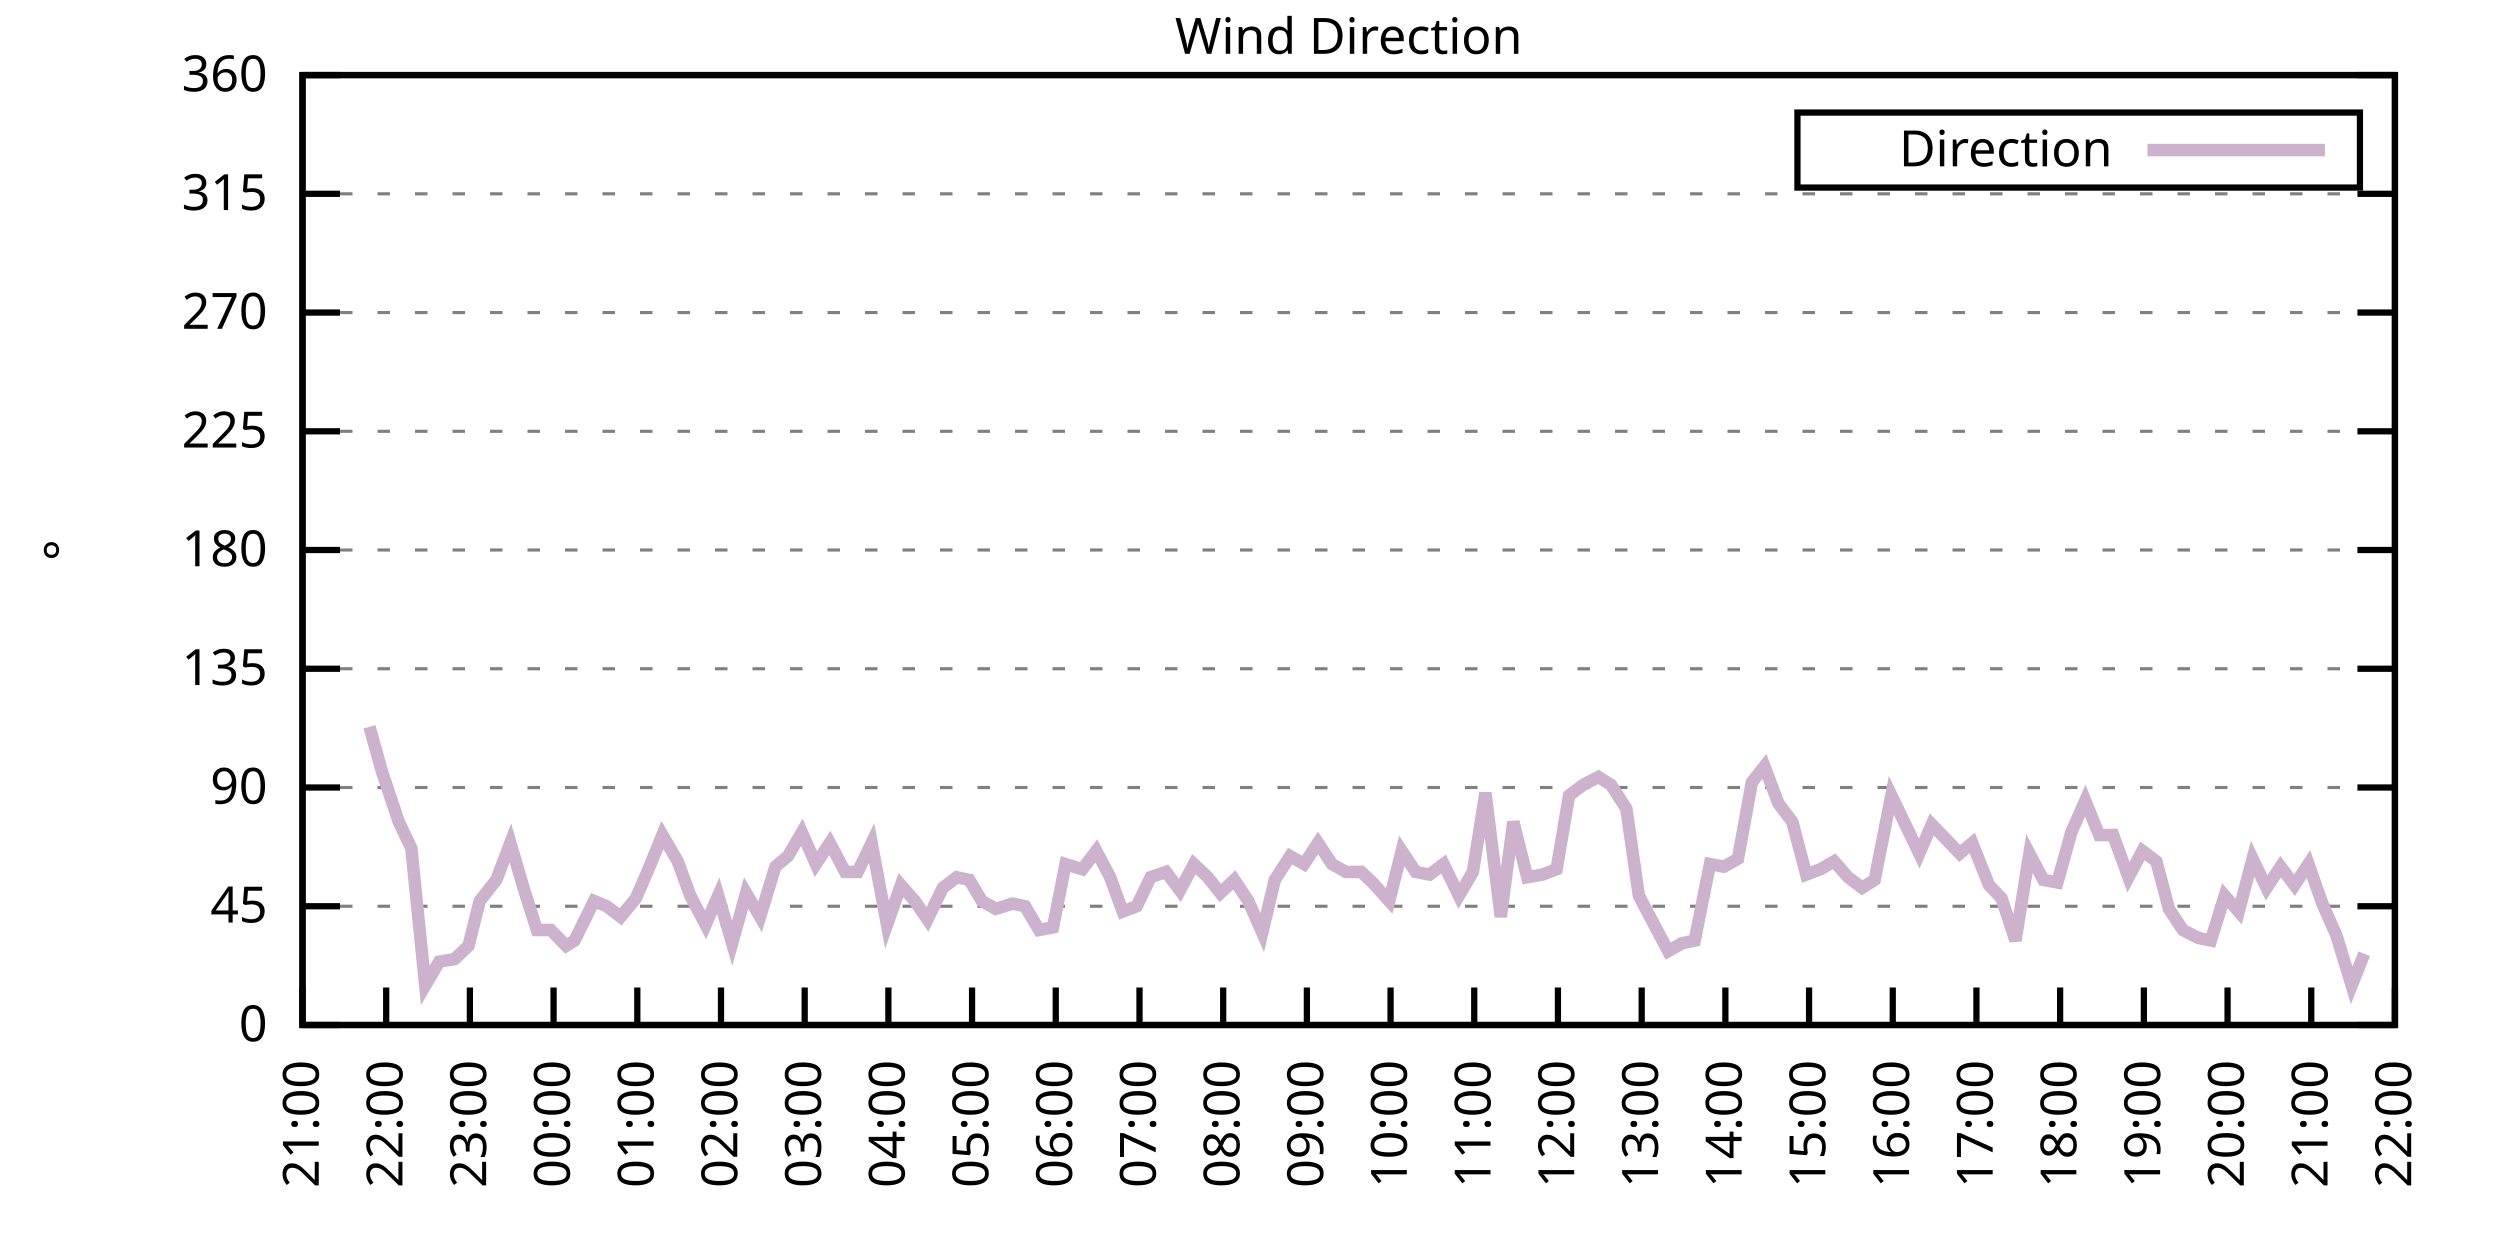
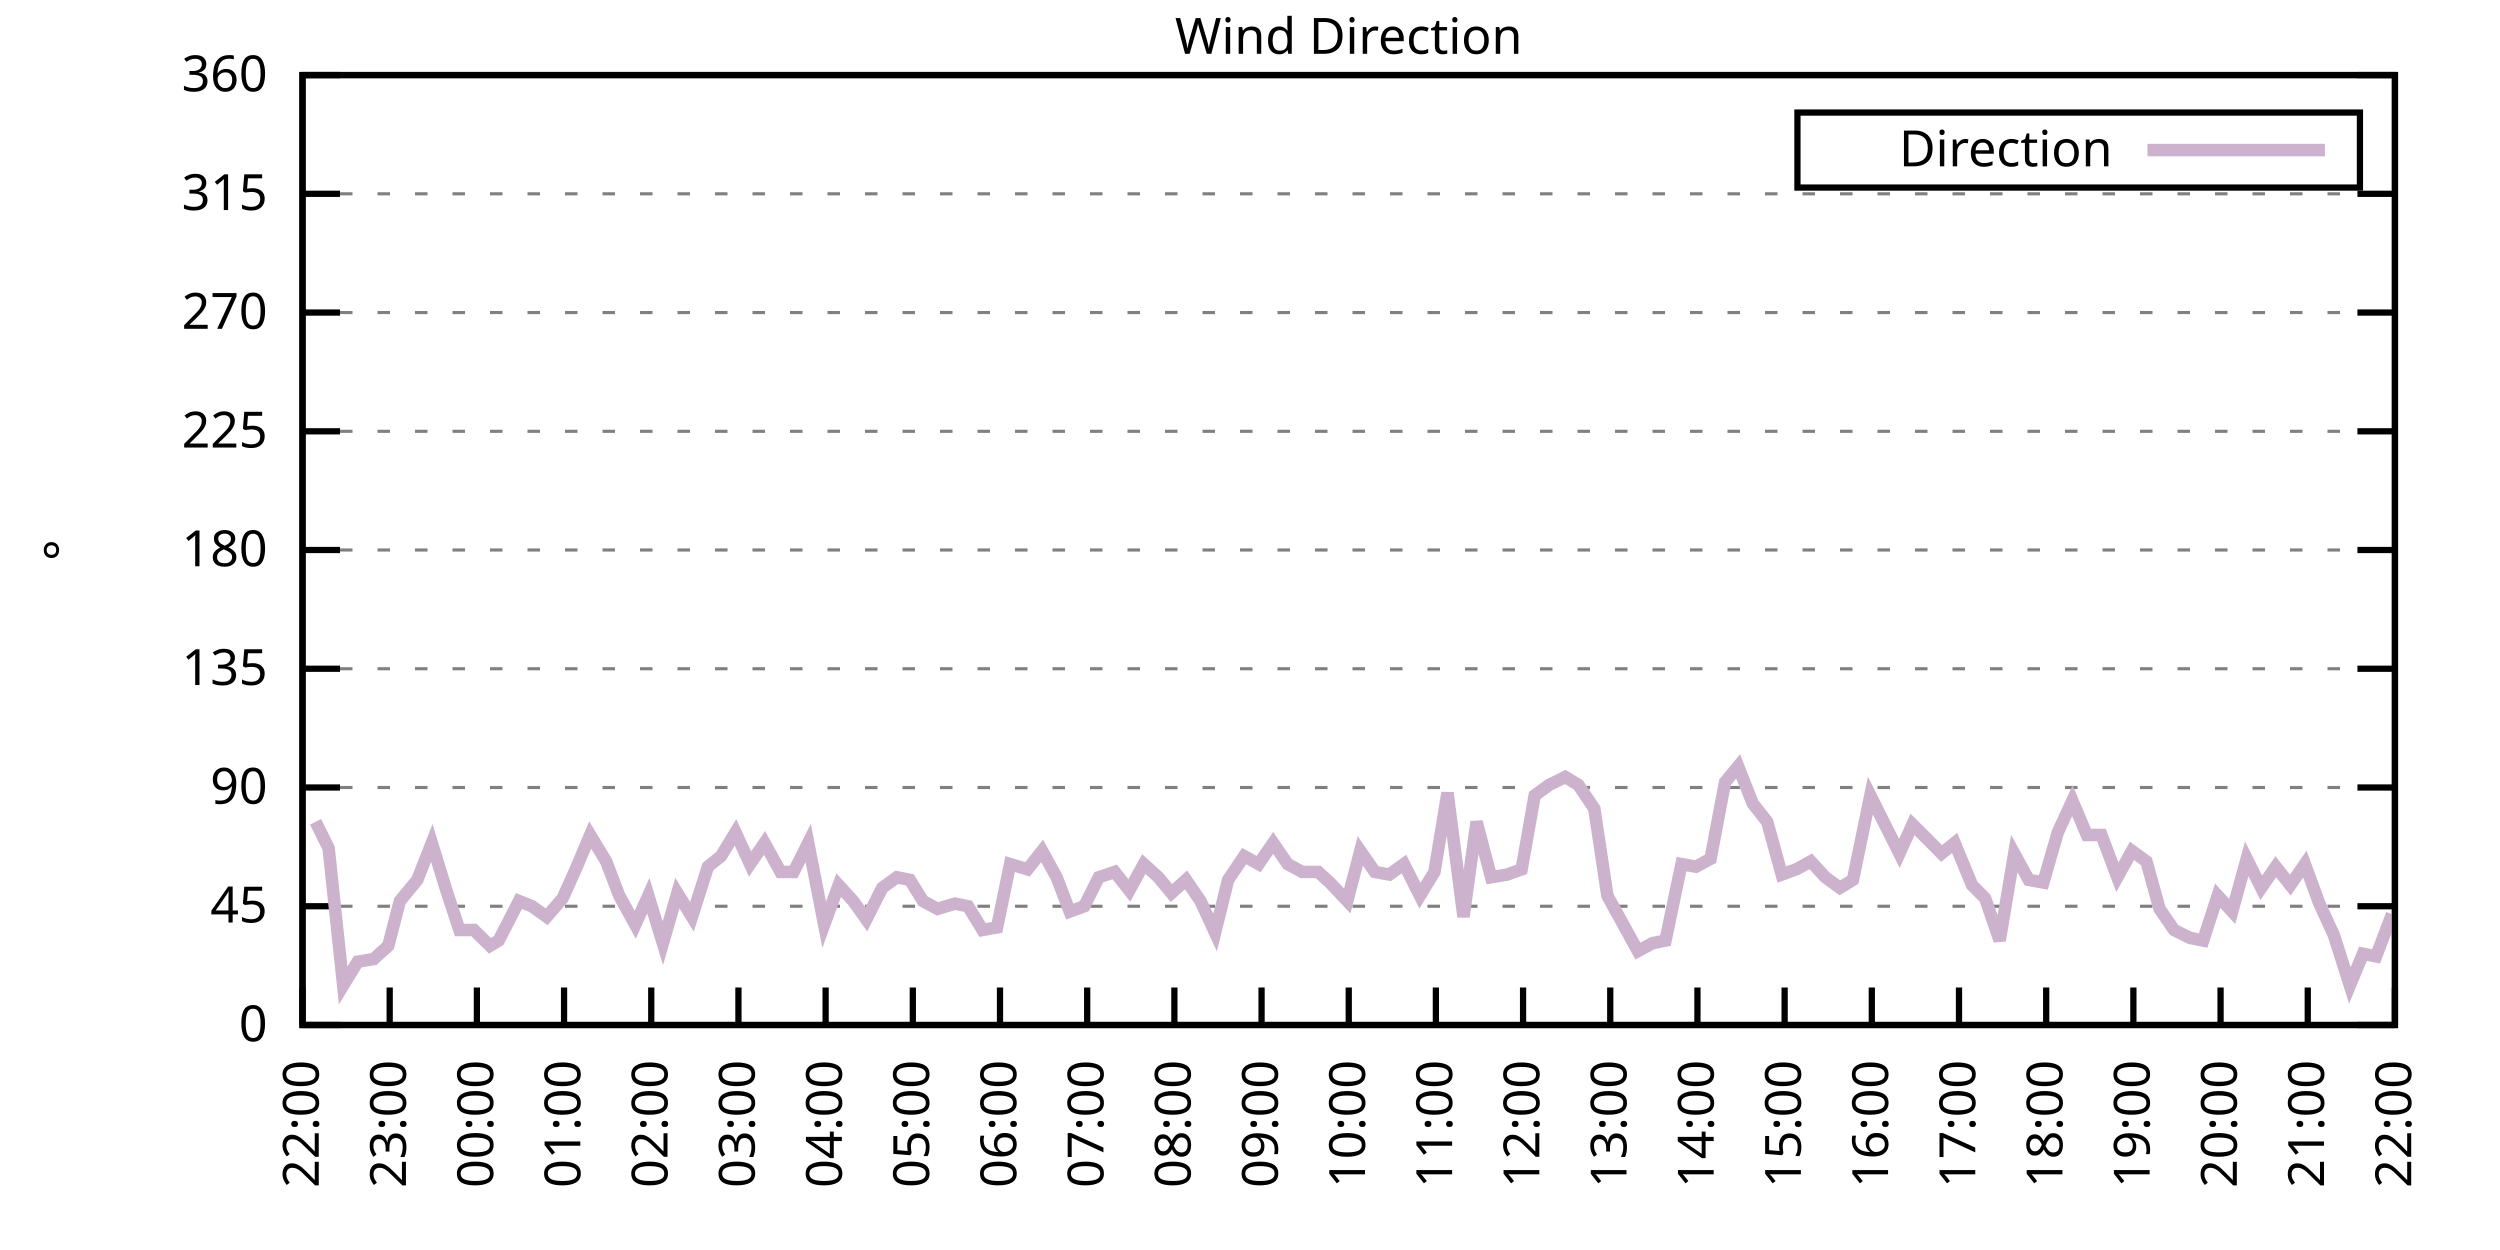
<svg xmlns="http://www.w3.org/2000/svg" xmlns:xlink="http://www.w3.org/1999/xlink" width="400" height="200" viewBox="0 0 400 200">
  <g id="gnuplot_canvas">
    <rect x="0" y="0" width="400" height="200" fill="none" />
    <defs>
      <circle id="gpDot" r="0.5" stroke-width="0.5" stroke="currentColor" />
      <path id="gpPt0" stroke-width="0.333" stroke="currentColor" d="M-1,0 h2 M0,-1 v2" />
      <path id="gpPt1" stroke-width="0.333" stroke="currentColor" d="M-1,-1 L1,1 M1,-1 L-1,1" />
      <path id="gpPt2" stroke-width="0.333" stroke="currentColor" d="M-1,0 L1,0 M0,-1 L0,1 M-1,-1 L1,1 M-1,1 L1,-1" />
      <rect id="gpPt3" stroke-width="0.333" stroke="currentColor" x="-1" y="-1" width="2" height="2" />
      <rect id="gpPt4" stroke-width="0.333" stroke="currentColor" fill="currentColor" x="-1" y="-1" width="2" height="2" />
      <circle id="gpPt5" stroke-width="0.333" stroke="currentColor" cx="0" cy="0" r="1" />
      <use xlink:href="#gpPt5" id="gpPt6" fill="currentColor" stroke="none" />
      <path id="gpPt7" stroke-width="0.333" stroke="currentColor" d="M0,-1.33 L-1.33,0.67 L1.33,0.67 z" />
      <use xlink:href="#gpPt7" id="gpPt8" fill="currentColor" stroke="none" />
      <use xlink:href="#gpPt7" id="gpPt9" stroke="currentColor" transform="rotate(180)" />
      <use xlink:href="#gpPt9" id="gpPt10" fill="currentColor" stroke="none" />
      <use xlink:href="#gpPt3" id="gpPt11" stroke="currentColor" transform="rotate(45)" />
      <use xlink:href="#gpPt11" id="gpPt12" fill="currentColor" stroke="none" />
      <path id="gpPt13" stroke-width="0.333" stroke="currentColor" d="M0,1.330 L1.265,0.411 L0.782,-1.067 L-0.782,-1.076 L-1.265,0.411 z" />
      <use xlink:href="#gpPt13" id="gpPt14" fill="currentColor" stroke="none" />
      <filter id="textbox" filterUnits="objectBoundingBox" x="0" y="0" height="1" width="1">
        <feFlood flood-color="white" flood-opacity="1" result="bgnd" />
        <feComposite in="SourceGraphic" in2="bgnd" operator="atop" />
      </filter>
      <filter id="greybox" filterUnits="objectBoundingBox" x="0" y="0" height="1" width="1">
        <feFlood flood-color="lightgrey" flood-opacity="1" result="grey" />
        <feComposite in="SourceGraphic" in2="grey" operator="atop" />
      </filter>
    </defs>
    <g fill="none" color="white" stroke="currentColor" stroke-width="1.00" stroke-linecap="butt" stroke-linejoin="miter">
</g>
    <g fill="none" color="black" stroke="currentColor" stroke-width="1.00" stroke-linecap="butt" stroke-linejoin="miter">
      <g stroke="none" shape-rendering="crispEdges">
        <polygon fill="rgb(255, 255, 255)" points="48.40,164.00 383.18,164.00 383.18,12.02 48.40,12.02 " />
      </g>
    </g>
    <g fill="none" color="black" stroke="currentColor" stroke-width="1.00" stroke-linecap="butt" stroke-linejoin="miter">
</g>
    <g fill="none" color="black" stroke="black" stroke-width="0.50" stroke-linecap="butt" stroke-linejoin="miter">
</g>
    <g fill="none" color="gray" stroke="currentColor" stroke-width="0.50" stroke-linecap="butt" stroke-linejoin="miter">
      <path stroke="gray" stroke-dasharray="2,4" class="gridline" d="M48.40,164.00 L383.19,164.00  " />
    </g>
    <g fill="none" color="gray" stroke="gray" stroke-width="1.00" stroke-linecap="butt" stroke-linejoin="miter">
</g>
    <g fill="none" color="black" stroke="currentColor" stroke-width="1.00" stroke-linecap="butt" stroke-linejoin="miter">
      <path stroke="black" d="M48.40,164.00 L54.40,164.00 M383.19,164.00 L377.19,164.00  " />
      <g transform="translate(42.80,166.60)" stroke="none" fill="black" font-family="Sans" font-size="8.00" text-anchor="end">
        <text>
          <tspan font-family="Sans"> 0</tspan>
        </text>
      </g>
    </g>
    <g fill="none" color="black" stroke="currentColor" stroke-width="1.00" stroke-linecap="butt" stroke-linejoin="miter">
</g>
    <g fill="none" color="black" stroke="black" stroke-width="0.50" stroke-linecap="butt" stroke-linejoin="miter">
</g>
    <g fill="none" color="gray" stroke="currentColor" stroke-width="0.50" stroke-linecap="butt" stroke-linejoin="miter">
      <path stroke="gray" stroke-dasharray="2,4" class="gridline" d="M48.40,145.00 L383.19,145.00  " />
    </g>
    <g fill="none" color="gray" stroke="gray" stroke-width="1.00" stroke-linecap="butt" stroke-linejoin="miter">
</g>
    <g fill="none" color="black" stroke="currentColor" stroke-width="1.00" stroke-linecap="butt" stroke-linejoin="miter">
      <path stroke="black" d="M48.40,145.00 L54.40,145.00 M383.19,145.00 L377.19,145.00  " />
      <g transform="translate(42.80,147.60)" stroke="none" fill="black" font-family="Sans" font-size="8.00" text-anchor="end">
        <text>
          <tspan font-family="Sans"> 45</tspan>
        </text>
      </g>
    </g>
    <g fill="none" color="black" stroke="currentColor" stroke-width="1.00" stroke-linecap="butt" stroke-linejoin="miter">
</g>
    <g fill="none" color="black" stroke="black" stroke-width="0.50" stroke-linecap="butt" stroke-linejoin="miter">
</g>
    <g fill="none" color="gray" stroke="currentColor" stroke-width="0.50" stroke-linecap="butt" stroke-linejoin="miter">
      <path stroke="gray" stroke-dasharray="2,4" class="gridline" d="M48.40,126.00 L383.19,126.00  " />
    </g>
    <g fill="none" color="gray" stroke="gray" stroke-width="1.00" stroke-linecap="butt" stroke-linejoin="miter">
</g>
    <g fill="none" color="black" stroke="currentColor" stroke-width="1.00" stroke-linecap="butt" stroke-linejoin="miter">
      <path stroke="black" d="M48.40,126.00 L54.40,126.00 M383.19,126.00 L377.19,126.00  " />
      <g transform="translate(42.80,128.60)" stroke="none" fill="black" font-family="Sans" font-size="8.00" text-anchor="end">
        <text>
          <tspan font-family="Sans"> 90</tspan>
        </text>
      </g>
    </g>
    <g fill="none" color="black" stroke="currentColor" stroke-width="1.00" stroke-linecap="butt" stroke-linejoin="miter">
</g>
    <g fill="none" color="black" stroke="black" stroke-width="0.50" stroke-linecap="butt" stroke-linejoin="miter">
</g>
    <g fill="none" color="gray" stroke="currentColor" stroke-width="0.50" stroke-linecap="butt" stroke-linejoin="miter">
      <path stroke="gray" stroke-dasharray="2,4" class="gridline" d="M48.40,107.00 L383.19,107.00  " />
    </g>
    <g fill="none" color="gray" stroke="gray" stroke-width="1.00" stroke-linecap="butt" stroke-linejoin="miter">
</g>
    <g fill="none" color="black" stroke="currentColor" stroke-width="1.00" stroke-linecap="butt" stroke-linejoin="miter">
      <path stroke="black" d="M48.40,107.00 L54.40,107.00 M383.19,107.00 L377.19,107.00  " />
      <g transform="translate(42.80,109.60)" stroke="none" fill="black" font-family="Sans" font-size="8.00" text-anchor="end">
        <text>
          <tspan font-family="Sans"> 135</tspan>
        </text>
      </g>
    </g>
    <g fill="none" color="black" stroke="currentColor" stroke-width="1.00" stroke-linecap="butt" stroke-linejoin="miter">
</g>
    <g fill="none" color="black" stroke="black" stroke-width="0.50" stroke-linecap="butt" stroke-linejoin="miter">
</g>
    <g fill="none" color="gray" stroke="currentColor" stroke-width="0.50" stroke-linecap="butt" stroke-linejoin="miter">
      <path stroke="gray" stroke-dasharray="2,4" class="gridline" d="M48.40,88.00 L383.19,88.00  " />
    </g>
    <g fill="none" color="gray" stroke="gray" stroke-width="1.00" stroke-linecap="butt" stroke-linejoin="miter">
</g>
    <g fill="none" color="black" stroke="currentColor" stroke-width="1.00" stroke-linecap="butt" stroke-linejoin="miter">
      <path stroke="black" d="M48.40,88.00 L54.40,88.00 M383.19,88.00 L377.19,88.00  " />
      <g transform="translate(42.80,90.60)" stroke="none" fill="black" font-family="Sans" font-size="8.00" text-anchor="end">
        <text>
          <tspan font-family="Sans"> 180</tspan>
        </text>
      </g>
    </g>
    <g fill="none" color="black" stroke="currentColor" stroke-width="1.00" stroke-linecap="butt" stroke-linejoin="miter">
</g>
    <g fill="none" color="black" stroke="black" stroke-width="0.50" stroke-linecap="butt" stroke-linejoin="miter">
</g>
    <g fill="none" color="gray" stroke="currentColor" stroke-width="0.50" stroke-linecap="butt" stroke-linejoin="miter">
      <path stroke="gray" stroke-dasharray="2,4" class="gridline" d="M48.40,69.01 L383.19,69.01  " />
    </g>
    <g fill="none" color="gray" stroke="gray" stroke-width="1.00" stroke-linecap="butt" stroke-linejoin="miter">
</g>
    <g fill="none" color="black" stroke="currentColor" stroke-width="1.00" stroke-linecap="butt" stroke-linejoin="miter">
      <path stroke="black" d="M48.40,69.01 L54.40,69.01 M383.19,69.01 L377.19,69.01  " />
      <g transform="translate(42.80,71.61)" stroke="none" fill="black" font-family="Sans" font-size="8.00" text-anchor="end">
        <text>
          <tspan font-family="Sans"> 225</tspan>
        </text>
      </g>
    </g>
    <g fill="none" color="black" stroke="currentColor" stroke-width="1.00" stroke-linecap="butt" stroke-linejoin="miter">
</g>
    <g fill="none" color="black" stroke="black" stroke-width="0.50" stroke-linecap="butt" stroke-linejoin="miter">
</g>
    <g fill="none" color="gray" stroke="currentColor" stroke-width="0.50" stroke-linecap="butt" stroke-linejoin="miter">
      <path stroke="gray" stroke-dasharray="2,4" class="gridline" d="M48.40,50.01 L383.19,50.01  " />
    </g>
    <g fill="none" color="gray" stroke="gray" stroke-width="1.00" stroke-linecap="butt" stroke-linejoin="miter">
</g>
    <g fill="none" color="black" stroke="currentColor" stroke-width="1.00" stroke-linecap="butt" stroke-linejoin="miter">
      <path stroke="black" d="M48.40,50.01 L54.40,50.01 M383.19,50.01 L377.19,50.01  " />
      <g transform="translate(42.80,52.61)" stroke="none" fill="black" font-family="Sans" font-size="8.00" text-anchor="end">
        <text>
          <tspan font-family="Sans"> 270</tspan>
        </text>
      </g>
    </g>
    <g fill="none" color="black" stroke="currentColor" stroke-width="1.00" stroke-linecap="butt" stroke-linejoin="miter">
</g>
    <g fill="none" color="black" stroke="black" stroke-width="0.50" stroke-linecap="butt" stroke-linejoin="miter">
</g>
    <g fill="none" color="gray" stroke="currentColor" stroke-width="0.50" stroke-linecap="butt" stroke-linejoin="miter">
      <path stroke="gray" stroke-dasharray="2,4" class="gridline" d="M48.40,31.01 L383.19,31.01  " />
    </g>
    <g fill="none" color="gray" stroke="gray" stroke-width="1.00" stroke-linecap="butt" stroke-linejoin="miter">
</g>
    <g fill="none" color="black" stroke="currentColor" stroke-width="1.00" stroke-linecap="butt" stroke-linejoin="miter">
      <path stroke="black" d="M48.40,31.01 L54.40,31.01 M383.19,31.01 L377.19,31.01  " />
      <g transform="translate(42.80,33.61)" stroke="none" fill="black" font-family="Sans" font-size="8.00" text-anchor="end">
        <text>
          <tspan font-family="Sans"> 315</tspan>
        </text>
      </g>
    </g>
    <g fill="none" color="black" stroke="currentColor" stroke-width="1.00" stroke-linecap="butt" stroke-linejoin="miter">
</g>
    <g fill="none" color="black" stroke="black" stroke-width="0.50" stroke-linecap="butt" stroke-linejoin="miter">
</g>
    <g fill="none" color="gray" stroke="currentColor" stroke-width="0.50" stroke-linecap="butt" stroke-linejoin="miter">
      <path stroke="gray" stroke-dasharray="2,4" class="gridline" d="M48.40,12.01 L383.19,12.01  " />
    </g>
    <g fill="none" color="gray" stroke="gray" stroke-width="1.00" stroke-linecap="butt" stroke-linejoin="miter">
</g>
    <g fill="none" color="black" stroke="currentColor" stroke-width="1.00" stroke-linecap="butt" stroke-linejoin="miter">
      <path stroke="black" d="M48.40,12.01 L54.40,12.01 M383.19,12.01 L377.19,12.01  " />
      <g transform="translate(42.80,14.61)" stroke="none" fill="black" font-family="Sans" font-size="8.00" text-anchor="end">
        <text>
          <tspan font-family="Sans"> 360</tspan>
        </text>
      </g>
    </g>
    <g fill="none" color="black" stroke="currentColor" stroke-width="1.00" stroke-linecap="butt" stroke-linejoin="miter">
      <path stroke="black" d="M48.40,164.00 L48.40,158.00  " />
      <g transform="translate(51.00,169.60) rotate(270.00)" stroke="none" fill="black" font-family="Sans" font-size="8.00" text-anchor="end">
        <text>
-           <tspan font-family="Sans">21:00</tspan>
-         </text>
-       </g>
-     </g>
-     <g fill="none" color="black" stroke="currentColor" stroke-width="1.00" stroke-linecap="butt" stroke-linejoin="miter">
-       <path stroke="black" d="M61.79,164.00 L61.79,158.00  " />
-       <g transform="translate(64.39,169.60) rotate(270.00)" stroke="none" fill="black" font-family="Sans" font-size="8.00" text-anchor="end">
-         <text>
          <tspan font-family="Sans">22:00</tspan>
        </text>
      </g>
    </g>
    <g fill="none" color="black" stroke="currentColor" stroke-width="1.00" stroke-linecap="butt" stroke-linejoin="miter">
-       <path stroke="black" d="M75.18,164.00 L75.18,158.00  " />
-       <g transform="translate(77.78,169.60) rotate(270.00)" stroke="none" fill="black" font-family="Sans" font-size="8.00" text-anchor="end">
+       <path stroke="black" d="M62.35,164.00 L62.35,158.00  " />
+       <g transform="translate(64.95,169.60) rotate(270.00)" stroke="none" fill="black" font-family="Sans" font-size="8.00" text-anchor="end">
        <text>
          <tspan font-family="Sans">23:00</tspan>
        </text>
      </g>
    </g>
    <g fill="none" color="black" stroke="currentColor" stroke-width="1.00" stroke-linecap="butt" stroke-linejoin="miter">
-       <path stroke="black" d="M88.57,164.00 L88.57,158.00  " />
-       <g transform="translate(91.17,169.60) rotate(270.00)" stroke="none" fill="black" font-family="Sans" font-size="8.00" text-anchor="end">
+       <path stroke="black" d="M76.30,164.00 L76.30,158.00  " />
+       <g transform="translate(78.90,169.60) rotate(270.00)" stroke="none" fill="black" font-family="Sans" font-size="8.00" text-anchor="end">
        <text>
          <tspan font-family="Sans">00:00</tspan>
        </text>
      </g>
    </g>
    <g fill="none" color="black" stroke="currentColor" stroke-width="1.00" stroke-linecap="butt" stroke-linejoin="miter">
-       <path stroke="black" d="M101.97,164.00 L101.97,158.00  " />
-       <g transform="translate(104.57,169.60) rotate(270.00)" stroke="none" fill="black" font-family="Sans" font-size="8.00" text-anchor="end">
+       <path stroke="black" d="M90.25,164.00 L90.25,158.00  " />
+       <g transform="translate(92.85,169.60) rotate(270.00)" stroke="none" fill="black" font-family="Sans" font-size="8.00" text-anchor="end">
        <text>
          <tspan font-family="Sans">01:00</tspan>
        </text>
      </g>
    </g>
    <g fill="none" color="black" stroke="currentColor" stroke-width="1.00" stroke-linecap="butt" stroke-linejoin="miter">
-       <path stroke="black" d="M115.36,164.00 L115.36,158.00  " />
-       <g transform="translate(117.96,169.60) rotate(270.00)" stroke="none" fill="black" font-family="Sans" font-size="8.00" text-anchor="end">
+       <path stroke="black" d="M104.20,164.00 L104.20,158.00  " />
+       <g transform="translate(106.80,169.60) rotate(270.00)" stroke="none" fill="black" font-family="Sans" font-size="8.00" text-anchor="end">
        <text>
          <tspan font-family="Sans">02:00</tspan>
        </text>
      </g>
    </g>
    <g fill="none" color="black" stroke="currentColor" stroke-width="1.00" stroke-linecap="butt" stroke-linejoin="miter">
-       <path stroke="black" d="M128.75,164.00 L128.75,158.00  " />
-       <g transform="translate(131.35,169.60) rotate(270.00)" stroke="none" fill="black" font-family="Sans" font-size="8.00" text-anchor="end">
+       <path stroke="black" d="M118.15,164.00 L118.15,158.00  " />
+       <g transform="translate(120.75,169.60) rotate(270.00)" stroke="none" fill="black" font-family="Sans" font-size="8.00" text-anchor="end">
        <text>
          <tspan font-family="Sans">03:00</tspan>
        </text>
      </g>
    </g>
    <g fill="none" color="black" stroke="currentColor" stroke-width="1.00" stroke-linecap="butt" stroke-linejoin="miter">
-       <path stroke="black" d="M142.14,164.00 L142.14,158.00  " />
-       <g transform="translate(144.74,169.60) rotate(270.00)" stroke="none" fill="black" font-family="Sans" font-size="8.00" text-anchor="end">
+       <path stroke="black" d="M132.10,164.00 L132.10,158.00  " />
+       <g transform="translate(134.70,169.60) rotate(270.00)" stroke="none" fill="black" font-family="Sans" font-size="8.00" text-anchor="end">
        <text>
          <tspan font-family="Sans">04:00</tspan>
        </text>
      </g>
    </g>
    <g fill="none" color="black" stroke="currentColor" stroke-width="1.00" stroke-linecap="butt" stroke-linejoin="miter">
-       <path stroke="black" d="M155.53,164.00 L155.53,158.00  " />
-       <g transform="translate(158.13,169.60) rotate(270.00)" stroke="none" fill="black" font-family="Sans" font-size="8.00" text-anchor="end">
+       <path stroke="black" d="M146.05,164.00 L146.05,158.00  " />
+       <g transform="translate(148.65,169.60) rotate(270.00)" stroke="none" fill="black" font-family="Sans" font-size="8.00" text-anchor="end">
        <text>
          <tspan font-family="Sans">05:00</tspan>
        </text>
      </g>
    </g>
    <g fill="none" color="black" stroke="currentColor" stroke-width="1.00" stroke-linecap="butt" stroke-linejoin="miter">
-       <path stroke="black" d="M168.92,164.00 L168.92,158.00  " />
-       <g transform="translate(171.52,169.60) rotate(270.00)" stroke="none" fill="black" font-family="Sans" font-size="8.00" text-anchor="end">
+       <path stroke="black" d="M160.00,164.00 L160.00,158.00  " />
+       <g transform="translate(162.60,169.60) rotate(270.00)" stroke="none" fill="black" font-family="Sans" font-size="8.00" text-anchor="end">
        <text>
          <tspan font-family="Sans">06:00</tspan>
        </text>
      </g>
    </g>
    <g fill="none" color="black" stroke="currentColor" stroke-width="1.00" stroke-linecap="butt" stroke-linejoin="miter">
-       <path stroke="black" d="M182.32,164.00 L182.32,158.00  " />
-       <g transform="translate(184.92,169.60) rotate(270.00)" stroke="none" fill="black" font-family="Sans" font-size="8.00" text-anchor="end">
+       <path stroke="black" d="M173.95,164.00 L173.95,158.00  " />
+       <g transform="translate(176.55,169.60) rotate(270.00)" stroke="none" fill="black" font-family="Sans" font-size="8.00" text-anchor="end">
        <text>
          <tspan font-family="Sans">07:00</tspan>
        </text>
      </g>
    </g>
    <g fill="none" color="black" stroke="currentColor" stroke-width="1.00" stroke-linecap="butt" stroke-linejoin="miter">
-       <path stroke="black" d="M195.71,164.00 L195.71,158.00  " />
-       <g transform="translate(198.31,169.60) rotate(270.00)" stroke="none" fill="black" font-family="Sans" font-size="8.00" text-anchor="end">
+       <path stroke="black" d="M187.90,164.00 L187.90,158.00  " />
+       <g transform="translate(190.50,169.60) rotate(270.00)" stroke="none" fill="black" font-family="Sans" font-size="8.00" text-anchor="end">
        <text>
          <tspan font-family="Sans">08:00</tspan>
        </text>
      </g>
    </g>
    <g fill="none" color="black" stroke="currentColor" stroke-width="1.00" stroke-linecap="butt" stroke-linejoin="miter">
-       <path stroke="black" d="M209.10,164.00 L209.10,158.00  " />
-       <g transform="translate(211.70,169.60) rotate(270.00)" stroke="none" fill="black" font-family="Sans" font-size="8.00" text-anchor="end">
+       <path stroke="black" d="M201.85,164.00 L201.85,158.00  " />
+       <g transform="translate(204.45,169.60) rotate(270.00)" stroke="none" fill="black" font-family="Sans" font-size="8.00" text-anchor="end">
        <text>
          <tspan font-family="Sans">09:00</tspan>
        </text>
      </g>
    </g>
    <g fill="none" color="black" stroke="currentColor" stroke-width="1.00" stroke-linecap="butt" stroke-linejoin="miter">
-       <path stroke="black" d="M222.49,164.00 L222.49,158.00  " />
-       <g transform="translate(225.09,169.60) rotate(270.00)" stroke="none" fill="black" font-family="Sans" font-size="8.00" text-anchor="end">
+       <path stroke="black" d="M215.80,164.00 L215.80,158.00  " />
+       <g transform="translate(218.40,169.60) rotate(270.00)" stroke="none" fill="black" font-family="Sans" font-size="8.00" text-anchor="end">
        <text>
          <tspan font-family="Sans">10:00</tspan>
        </text>
      </g>
    </g>
    <g fill="none" color="black" stroke="currentColor" stroke-width="1.00" stroke-linecap="butt" stroke-linejoin="miter">
-       <path stroke="black" d="M235.88,164.00 L235.88,158.00  " />
-       <g transform="translate(238.48,169.60) rotate(270.00)" stroke="none" fill="black" font-family="Sans" font-size="8.00" text-anchor="end">
+       <path stroke="black" d="M229.74,164.00 L229.74,158.00  " />
+       <g transform="translate(232.34,169.60) rotate(270.00)" stroke="none" fill="black" font-family="Sans" font-size="8.00" text-anchor="end">
        <text>
          <tspan font-family="Sans">11:00</tspan>
        </text>
      </g>
    </g>
    <g fill="none" color="black" stroke="currentColor" stroke-width="1.00" stroke-linecap="butt" stroke-linejoin="miter">
-       <path stroke="black" d="M249.27,164.00 L249.27,158.00  " />
-       <g transform="translate(251.87,169.60) rotate(270.00)" stroke="none" fill="black" font-family="Sans" font-size="8.00" text-anchor="end">
+       <path stroke="black" d="M243.69,164.00 L243.69,158.00  " />
+       <g transform="translate(246.29,169.60) rotate(270.00)" stroke="none" fill="black" font-family="Sans" font-size="8.00" text-anchor="end">
        <text>
          <tspan font-family="Sans">12:00</tspan>
        </text>
      </g>
    </g>
    <g fill="none" color="black" stroke="currentColor" stroke-width="1.00" stroke-linecap="butt" stroke-linejoin="miter">
-       <path stroke="black" d="M262.67,164.00 L262.67,158.00  " />
-       <g transform="translate(265.27,169.60) rotate(270.00)" stroke="none" fill="black" font-family="Sans" font-size="8.00" text-anchor="end">
+       <path stroke="black" d="M257.64,164.00 L257.64,158.00  " />
+       <g transform="translate(260.24,169.60) rotate(270.00)" stroke="none" fill="black" font-family="Sans" font-size="8.00" text-anchor="end">
        <text>
          <tspan font-family="Sans">13:00</tspan>
        </text>
      </g>
    </g>
    <g fill="none" color="black" stroke="currentColor" stroke-width="1.00" stroke-linecap="butt" stroke-linejoin="miter">
-       <path stroke="black" d="M276.06,164.00 L276.06,158.00  " />
-       <g transform="translate(278.66,169.60) rotate(270.00)" stroke="none" fill="black" font-family="Sans" font-size="8.00" text-anchor="end">
+       <path stroke="black" d="M271.59,164.00 L271.59,158.00  " />
+       <g transform="translate(274.19,169.60) rotate(270.00)" stroke="none" fill="black" font-family="Sans" font-size="8.00" text-anchor="end">
        <text>
          <tspan font-family="Sans">14:00</tspan>
        </text>
      </g>
    </g>
    <g fill="none" color="black" stroke="currentColor" stroke-width="1.00" stroke-linecap="butt" stroke-linejoin="miter">
-       <path stroke="black" d="M289.45,164.00 L289.45,158.00  " />
-       <g transform="translate(292.05,169.60) rotate(270.00)" stroke="none" fill="black" font-family="Sans" font-size="8.00" text-anchor="end">
+       <path stroke="black" d="M285.54,164.00 L285.54,158.00  " />
+       <g transform="translate(288.14,169.60) rotate(270.00)" stroke="none" fill="black" font-family="Sans" font-size="8.00" text-anchor="end">
        <text>
          <tspan font-family="Sans">15:00</tspan>
        </text>
      </g>
    </g>
    <g fill="none" color="black" stroke="currentColor" stroke-width="1.00" stroke-linecap="butt" stroke-linejoin="miter">
-       <path stroke="black" d="M302.84,164.00 L302.84,158.00  " />
-       <g transform="translate(305.44,169.60) rotate(270.00)" stroke="none" fill="black" font-family="Sans" font-size="8.00" text-anchor="end">
+       <path stroke="black" d="M299.49,164.00 L299.49,158.00  " />
+       <g transform="translate(302.09,169.60) rotate(270.00)" stroke="none" fill="black" font-family="Sans" font-size="8.00" text-anchor="end">
        <text>
          <tspan font-family="Sans">16:00</tspan>
        </text>
      </g>
    </g>
    <g fill="none" color="black" stroke="currentColor" stroke-width="1.00" stroke-linecap="butt" stroke-linejoin="miter">
-       <path stroke="black" d="M316.23,164.00 L316.23,158.00  " />
-       <g transform="translate(318.83,169.60) rotate(270.00)" stroke="none" fill="black" font-family="Sans" font-size="8.00" text-anchor="end">
+       <path stroke="black" d="M313.44,164.00 L313.44,158.00  " />
+       <g transform="translate(316.04,169.60) rotate(270.00)" stroke="none" fill="black" font-family="Sans" font-size="8.00" text-anchor="end">
        <text>
          <tspan font-family="Sans">17:00</tspan>
        </text>
      </g>
    </g>
    <g fill="none" color="black" stroke="currentColor" stroke-width="1.00" stroke-linecap="butt" stroke-linejoin="miter">
-       <path stroke="black" d="M329.62,164.00 L329.62,158.00  " />
-       <g transform="translate(332.22,169.60) rotate(270.00)" stroke="none" fill="black" font-family="Sans" font-size="8.00" text-anchor="end">
+       <path stroke="black" d="M327.39,164.00 L327.39,158.00  " />
+       <g transform="translate(329.99,169.60) rotate(270.00)" stroke="none" fill="black" font-family="Sans" font-size="8.00" text-anchor="end">
        <text>
          <tspan font-family="Sans">18:00</tspan>
        </text>
      </g>
    </g>
    <g fill="none" color="black" stroke="currentColor" stroke-width="1.00" stroke-linecap="butt" stroke-linejoin="miter">
-       <path stroke="black" d="M343.02,164.00 L343.02,158.00  " />
-       <g transform="translate(345.62,169.60) rotate(270.00)" stroke="none" fill="black" font-family="Sans" font-size="8.00" text-anchor="end">
+       <path stroke="black" d="M341.34,164.00 L341.34,158.00  " />
+       <g transform="translate(343.94,169.60) rotate(270.00)" stroke="none" fill="black" font-family="Sans" font-size="8.00" text-anchor="end">
        <text>
          <tspan font-family="Sans">19:00</tspan>
        </text>
      </g>
    </g>
    <g fill="none" color="black" stroke="currentColor" stroke-width="1.00" stroke-linecap="butt" stroke-linejoin="miter">
-       <path stroke="black" d="M356.41,164.00 L356.41,158.00  " />
-       <g transform="translate(359.01,169.60) rotate(270.00)" stroke="none" fill="black" font-family="Sans" font-size="8.00" text-anchor="end">
+       <path stroke="black" d="M355.29,164.00 L355.29,158.00  " />
+       <g transform="translate(357.89,169.60) rotate(270.00)" stroke="none" fill="black" font-family="Sans" font-size="8.00" text-anchor="end">
        <text>
          <tspan font-family="Sans">20:00</tspan>
        </text>
      </g>
    </g>
    <g fill="none" color="black" stroke="currentColor" stroke-width="1.00" stroke-linecap="butt" stroke-linejoin="miter">
-       <path stroke="black" d="M369.80,164.00 L369.80,158.00  " />
-       <g transform="translate(372.40,169.60) rotate(270.00)" stroke="none" fill="black" font-family="Sans" font-size="8.00" text-anchor="end">
+       <path stroke="black" d="M369.24,164.00 L369.24,158.00  " />
+       <g transform="translate(371.84,169.60) rotate(270.00)" stroke="none" fill="black" font-family="Sans" font-size="8.00" text-anchor="end">
        <text>
          <tspan font-family="Sans">21:00</tspan>
        </text>
      </g>
    </g>
    <g fill="none" color="black" stroke="currentColor" stroke-width="1.00" stroke-linecap="butt" stroke-linejoin="miter">
      <path stroke="black" d="M383.19,164.00 L383.19,158.00  " />
      <g transform="translate(385.79,169.60) rotate(270.00)" stroke="none" fill="black" font-family="Sans" font-size="8.00" text-anchor="end">
        <text>
          <tspan font-family="Sans">22:00</tspan>
        </text>
      </g>
    </g>
    <g fill="none" color="black" stroke="currentColor" stroke-width="1.00" stroke-linecap="butt" stroke-linejoin="miter">
</g>
    <g fill="none" color="black" stroke="currentColor" stroke-width="1.00" stroke-linecap="butt" stroke-linejoin="miter">
      <path stroke="black" d="M48.40,12.01 L48.40,164.00 L383.19,164.00 L383.19,12.01 L48.40,12.01 Z  " />
    </g>
    <g fill="none" color="black" stroke="currentColor" stroke-width="1.00" stroke-linecap="butt" stroke-linejoin="miter">
</g>
    <g fill="none" color="black" stroke="currentColor" stroke-width="1.00" stroke-linecap="butt" stroke-linejoin="miter">
      <path stroke="black" d="M287.59,30.01 L287.59,18.01 L377.59,18.01 L377.59,30.01 L287.59,30.01 Z  " />
    </g>
    <g id="Wind_direction_plot_1">
      <g fill="none" color="white" stroke="black" stroke-width="2.00" stroke-linecap="butt" stroke-linejoin="miter">
</g>
      <g fill="none" color="black" stroke="currentColor" stroke-width="2.00" stroke-linecap="butt" stroke-linejoin="miter">
        <g transform="translate(337.99,26.61)" stroke="none" fill="black" font-family="Sans" font-size="8.00" text-anchor="end">
          <text>
            <tspan font-family="Sans">Direction</tspan>
          </text>
        </g>
      </g>
      <g fill="none" color="black" stroke="currentColor" stroke-width="2.00" stroke-linecap="butt" stroke-linejoin="miter">
-         <path stroke="rgb(204, 178, 204)" d="M343.59,24.01 L371.99,24.01 M59.11,116.29 L61.12,123.47 L63.80,131.49 L65.81,135.71 L68.04,157.67 L70.27,153.87   L72.73,153.45 L74.96,151.33 L76.75,144.16 L79.42,140.78 L81.66,134.87 L83.89,142.47 L85.90,148.80 L88.13,148.80   L90.58,151.33 L91.92,150.49 L95.05,144.16 L97.06,145.00 L99.29,146.69 L101.74,143.73 L103.75,139.09 L105.98,133.60   L108.44,137.82 L110.45,143.31 L112.90,147.96 L114.91,143.31 L117.14,150.91 L119.38,142.89 L121.61,146.69 L124.06,138.67   L126.07,136.98 L128.30,133.18 L130.54,138.25 L132.77,134.87 L135.22,139.51 L137.23,139.51 L139.46,134.87 L141.92,147.96   L144.15,141.62 L146.38,144.16 L148.39,147.11 L150.85,142.05 L153.08,140.36 L155.09,140.78 L157.10,144.16 L159.33,145.42   L162.01,144.58 L164.01,145.00 L166.25,148.80 L168.48,148.38 L170.49,138.25 L173.17,139.09 L175.40,136.14 L177.63,140.36   L179.64,145.85 L181.87,145.00 L184.10,140.36 L186.56,139.51 L188.79,142.47 L191.02,138.25 L193.25,140.36 L195.26,142.89   L197.49,140.78 L199.73,144.16 L201.96,149.22 L203.97,140.78 L206.42,136.98 L208.65,138.25 L210.88,134.87 L213.12,138.25   L215.35,139.51 L217.80,139.51 L219.59,141.20 L222.27,144.16 L224.28,136.14 L226.51,139.51 L228.74,139.93 L230.97,138.25   L233.43,143.31 L235.66,139.51 L237.67,126.85 L240.12,146.69 L242.13,131.49 L244.36,140.36 L246.82,139.93 L249.05,139.09   L251.06,127.27 L253.29,125.58 L255.75,124.31 L257.76,125.58 L260.21,129.38 L262.22,143.31 L264.67,147.96 L266.91,152.18   L269.14,150.91 L271.15,150.49 L273.60,138.25 L275.83,138.67 L278.07,137.40 L280.30,125.16 L282.31,122.62 L284.54,128.54   L286.77,131.49 L289.00,139.93 L291.23,139.09 L293.47,137.82 L295.70,140.36 L297.93,142.05 L299.94,140.78 L302.62,127.27   L304.85,131.91 L307.08,136.56 L309.09,131.91 L311.54,134.45 L313.55,136.56 L315.56,134.87 L318.24,141.62 L320.25,143.73   L322.48,150.49 L324.71,136.56 L326.95,140.78 L329.18,141.20 L331.41,133.18 L333.64,128.11 L335.87,133.60 L338.10,133.60   L340.56,140.36 L342.79,136.14 L345.02,137.82 L347.03,145.42 L349.26,148.80 L351.72,150.07 L353.73,150.49 L355.96,143.31   L358.19,145.85 L360.42,137.40 L362.66,142.05 L364.89,138.67 L367.12,141.62 L369.35,138.25 L371.58,144.58 L373.82,149.65   L376.27,157.67 L378.28,152.60  " />
+         <path stroke="rgb(204, 178, 204)" d="M343.59,24.01 L371.99,24.01 M50.49,131.49 L52.58,135.71 L54.91,157.67 L57.23,153.87 L59.79,153.45 L62.12,151.33   L63.98,144.16 L66.77,140.78 L69.09,134.87 L71.42,142.47 L73.51,148.80 L75.83,148.80 L78.39,151.33 L79.79,150.49   L83.04,144.16 L85.13,145.00 L87.46,146.69 L90.02,143.73 L92.11,139.09 L94.43,133.60 L96.99,137.82 L99.08,143.31   L101.64,147.96 L103.73,143.31 L106.06,150.91 L108.38,142.89 L110.71,146.69 L113.27,138.67 L115.36,136.98 L117.68,133.18   L120.01,138.25 L122.33,134.87 L124.89,139.51 L126.98,139.51 L129.31,134.87 L131.87,147.96 L134.19,141.62 L136.51,144.16   L138.61,147.11 L141.16,142.05 L143.49,140.36 L145.58,140.78 L147.67,144.16 L150.00,145.42 L152.79,144.58 L154.88,145.00   L157.21,148.80 L159.53,148.38 L161.62,138.25 L164.41,139.09 L166.74,136.14 L169.06,140.36 L171.16,145.85 L173.48,145.00   L175.81,140.36 L178.36,139.51 L180.69,142.47 L183.01,138.25 L185.34,140.36 L187.43,142.89 L189.76,140.78 L192.08,144.16   L194.41,149.22 L196.50,140.78 L199.06,136.98 L201.38,138.25 L203.71,134.87 L206.03,138.25 L208.36,139.51 L210.91,139.51   L212.77,141.20 L215.56,144.16 L217.65,136.14 L219.98,139.51 L222.30,139.93 L224.63,138.25 L227.19,143.31 L229.51,139.51   L231.60,126.85 L234.16,146.69 L236.25,131.49 L238.58,140.36 L241.14,139.93 L243.46,139.09 L245.55,127.27 L247.88,125.58   L250.44,124.31 L252.53,125.58 L255.09,129.38 L257.18,143.31 L259.74,147.96 L262.06,152.18 L264.39,150.91 L266.48,150.49   L269.04,138.25 L271.36,138.67 L273.69,137.40 L276.01,125.16 L278.10,122.62 L280.43,128.54 L282.75,131.49 L285.08,139.93   L287.40,139.09 L289.73,137.82 L292.05,140.36 L294.38,142.05 L296.47,140.78 L299.26,127.27 L301.58,131.91 L303.91,136.56   L306.00,131.91 L308.56,134.45 L310.65,136.56 L312.74,134.87 L315.53,141.62 L317.63,143.73 L319.95,150.49 L322.28,136.56   L324.60,140.78 L326.93,141.20 L329.25,133.18 L331.58,128.11 L333.90,133.60 L336.23,133.60 L338.78,140.36 L341.11,136.14   L343.43,137.82 L345.53,145.42 L347.85,148.80 L350.41,150.07 L352.50,150.49 L354.83,143.31 L357.15,145.85 L359.48,137.40   L361.80,142.05 L364.13,138.67 L366.45,141.62 L368.78,138.25 L371.10,144.58 L373.43,149.65 L375.98,157.67 L378.08,152.60   L380.17,153.02 L382.73,146.27  " />
      </g>
    </g>
    <g fill="none" color="black" stroke="currentColor" stroke-width="2.00" stroke-linecap="butt" stroke-linejoin="miter">
</g>
    <g fill="none" color="black" stroke="black" stroke-width="1.00" stroke-linecap="butt" stroke-linejoin="miter">
</g>
    <g fill="none" color="black" stroke="currentColor" stroke-width="1.00" stroke-linecap="butt" stroke-linejoin="miter">
      <path stroke="black" d="M48.40,12.01 L48.40,164.00 L383.19,164.00 L383.19,12.01 L48.40,12.01 Z  " />
      <g transform="translate(12.80,88.01) rotate(270.00)" stroke="none" fill="black" font-family="Sans" font-size="8.00" text-anchor="middle">
        <text>
          <tspan font-family="Sans">°</tspan>
        </text>
      </g>
    </g>
    <g fill="none" color="black" stroke="currentColor" stroke-width="1.00" stroke-linecap="butt" stroke-linejoin="miter">
</g>
    <g fill="none" color="black" stroke="currentColor" stroke-width="1.00" stroke-linecap="butt" stroke-linejoin="miter">
      <g transform="translate(215.79,8.61)" stroke="none" fill="black" font-family="Sans" font-size="8.00" text-anchor="middle">
        <text>
          <tspan font-family="Sans">Wind Direction</tspan>
        </text>
      </g>
    </g>
    <g fill="none" color="black" stroke="currentColor" stroke-width="1.00" stroke-linecap="butt" stroke-linejoin="miter">
</g>
  </g>
</svg>
